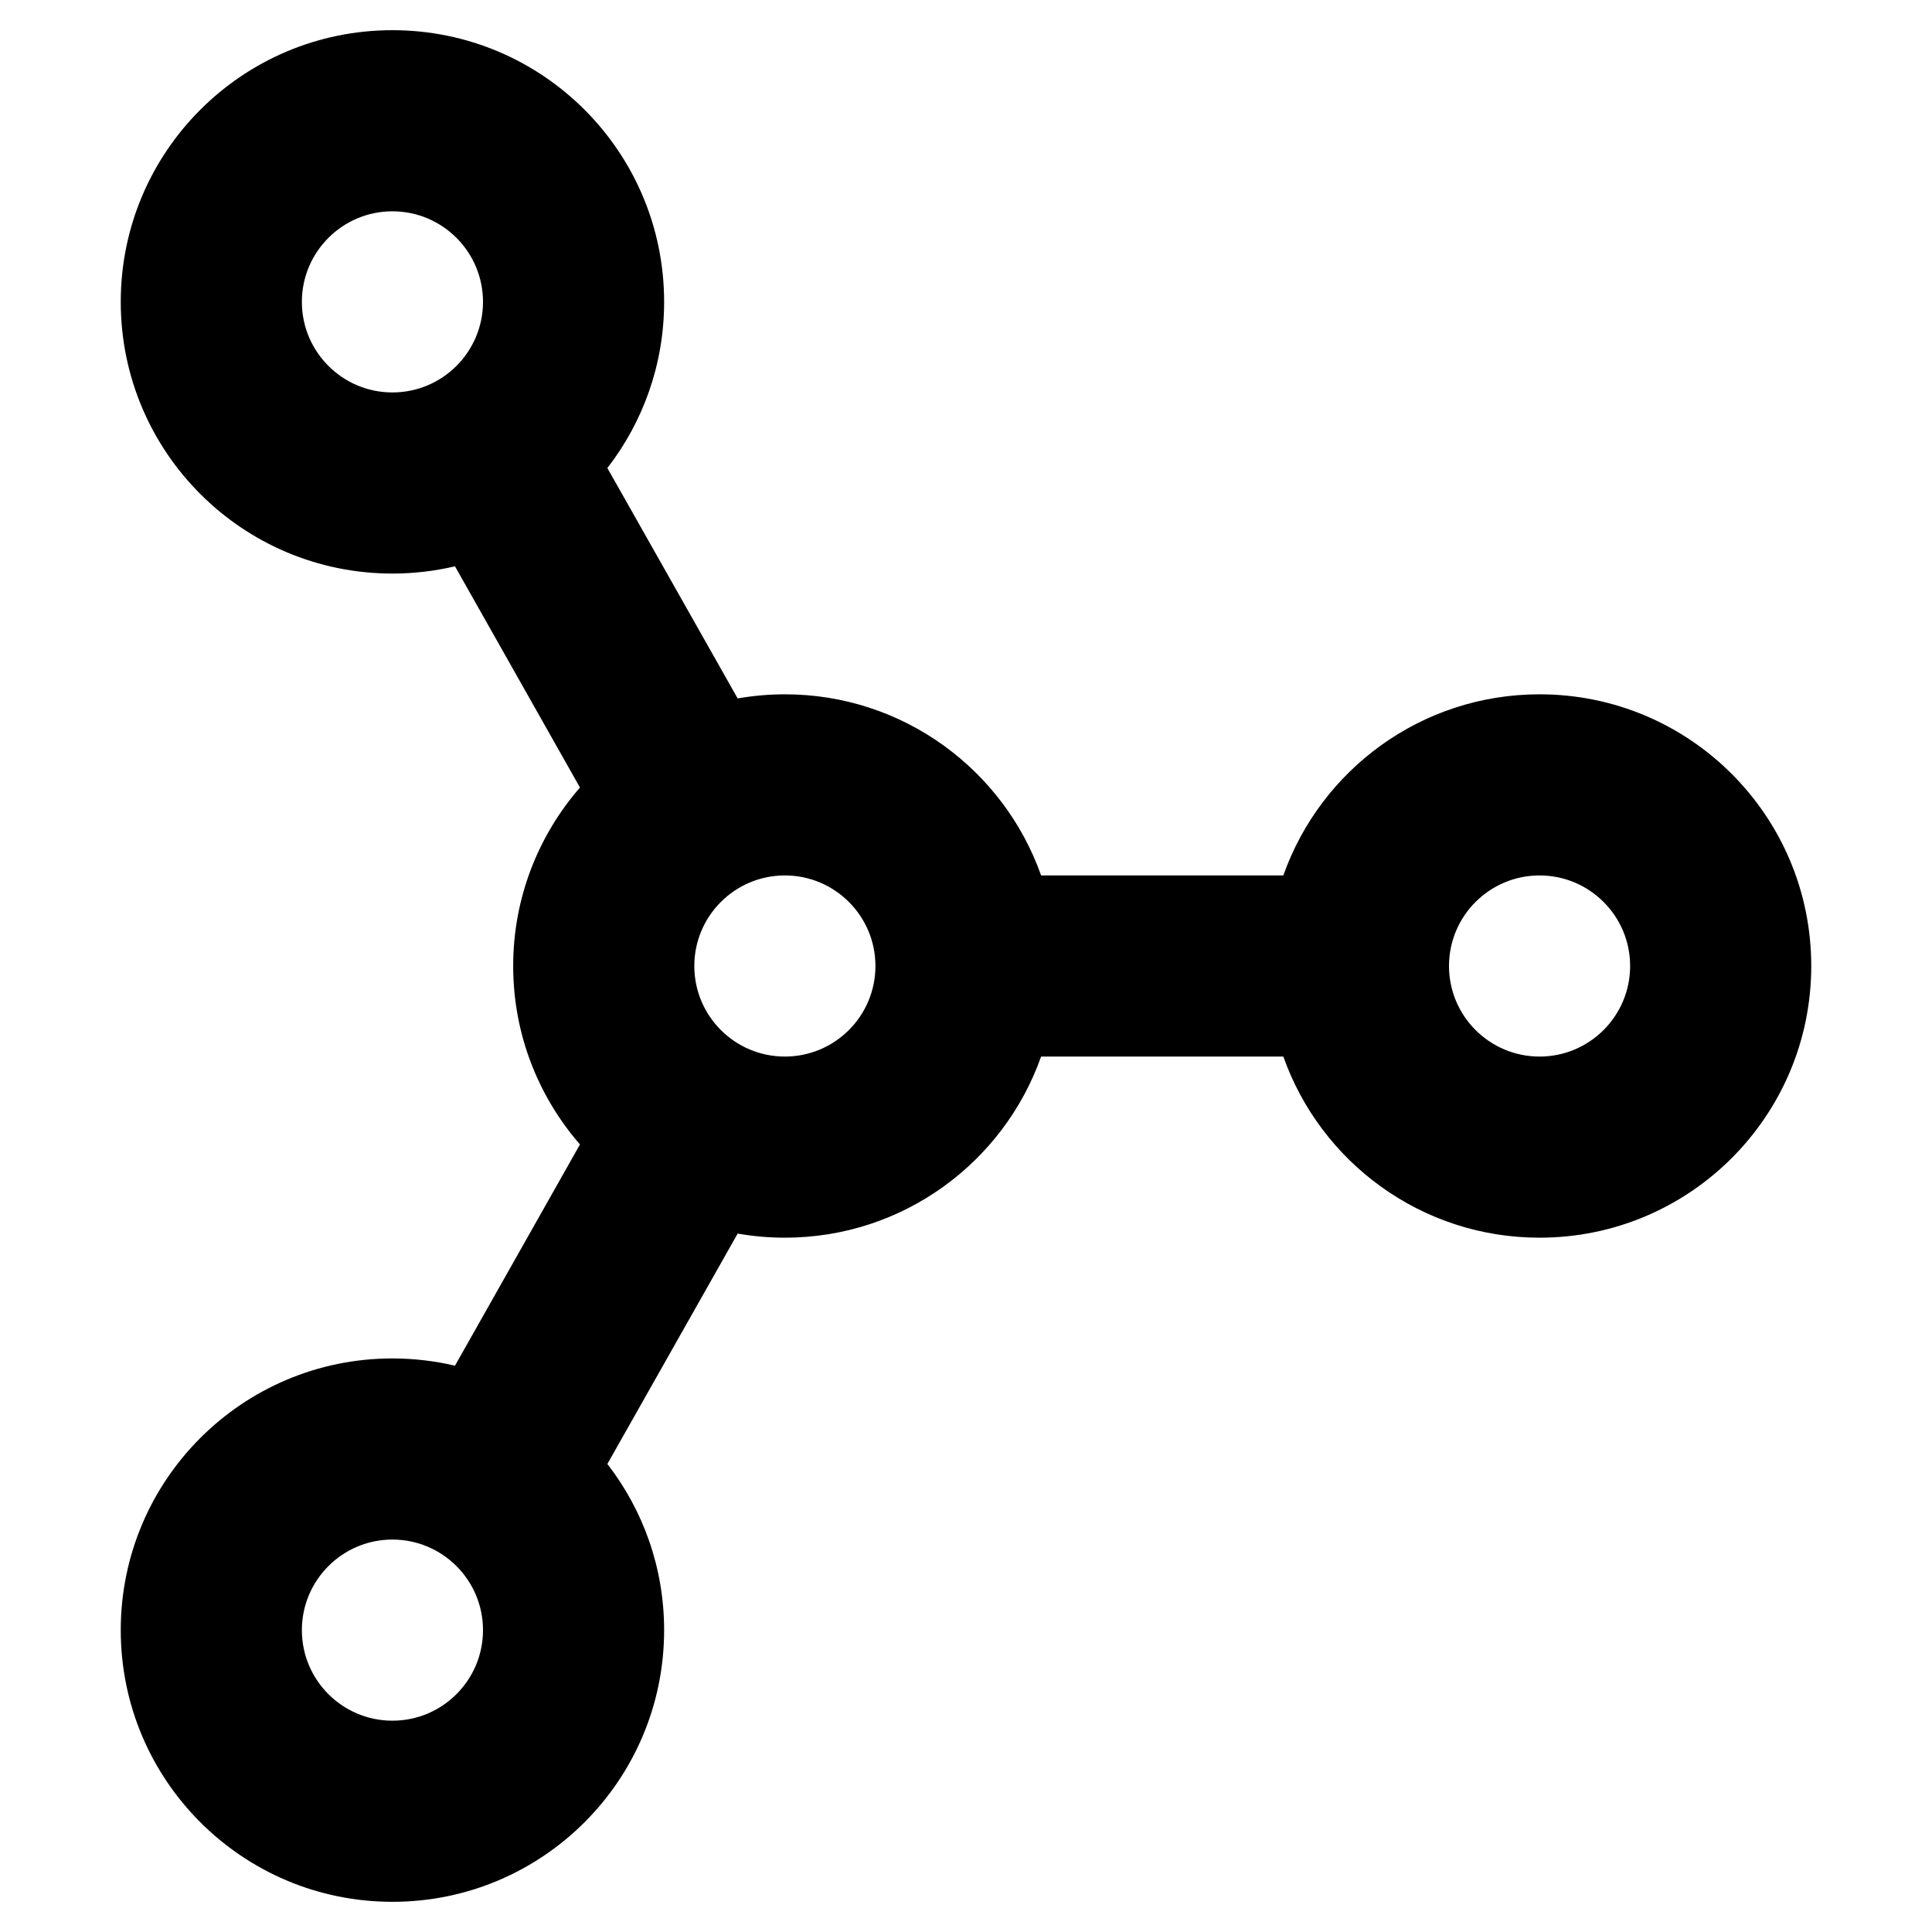
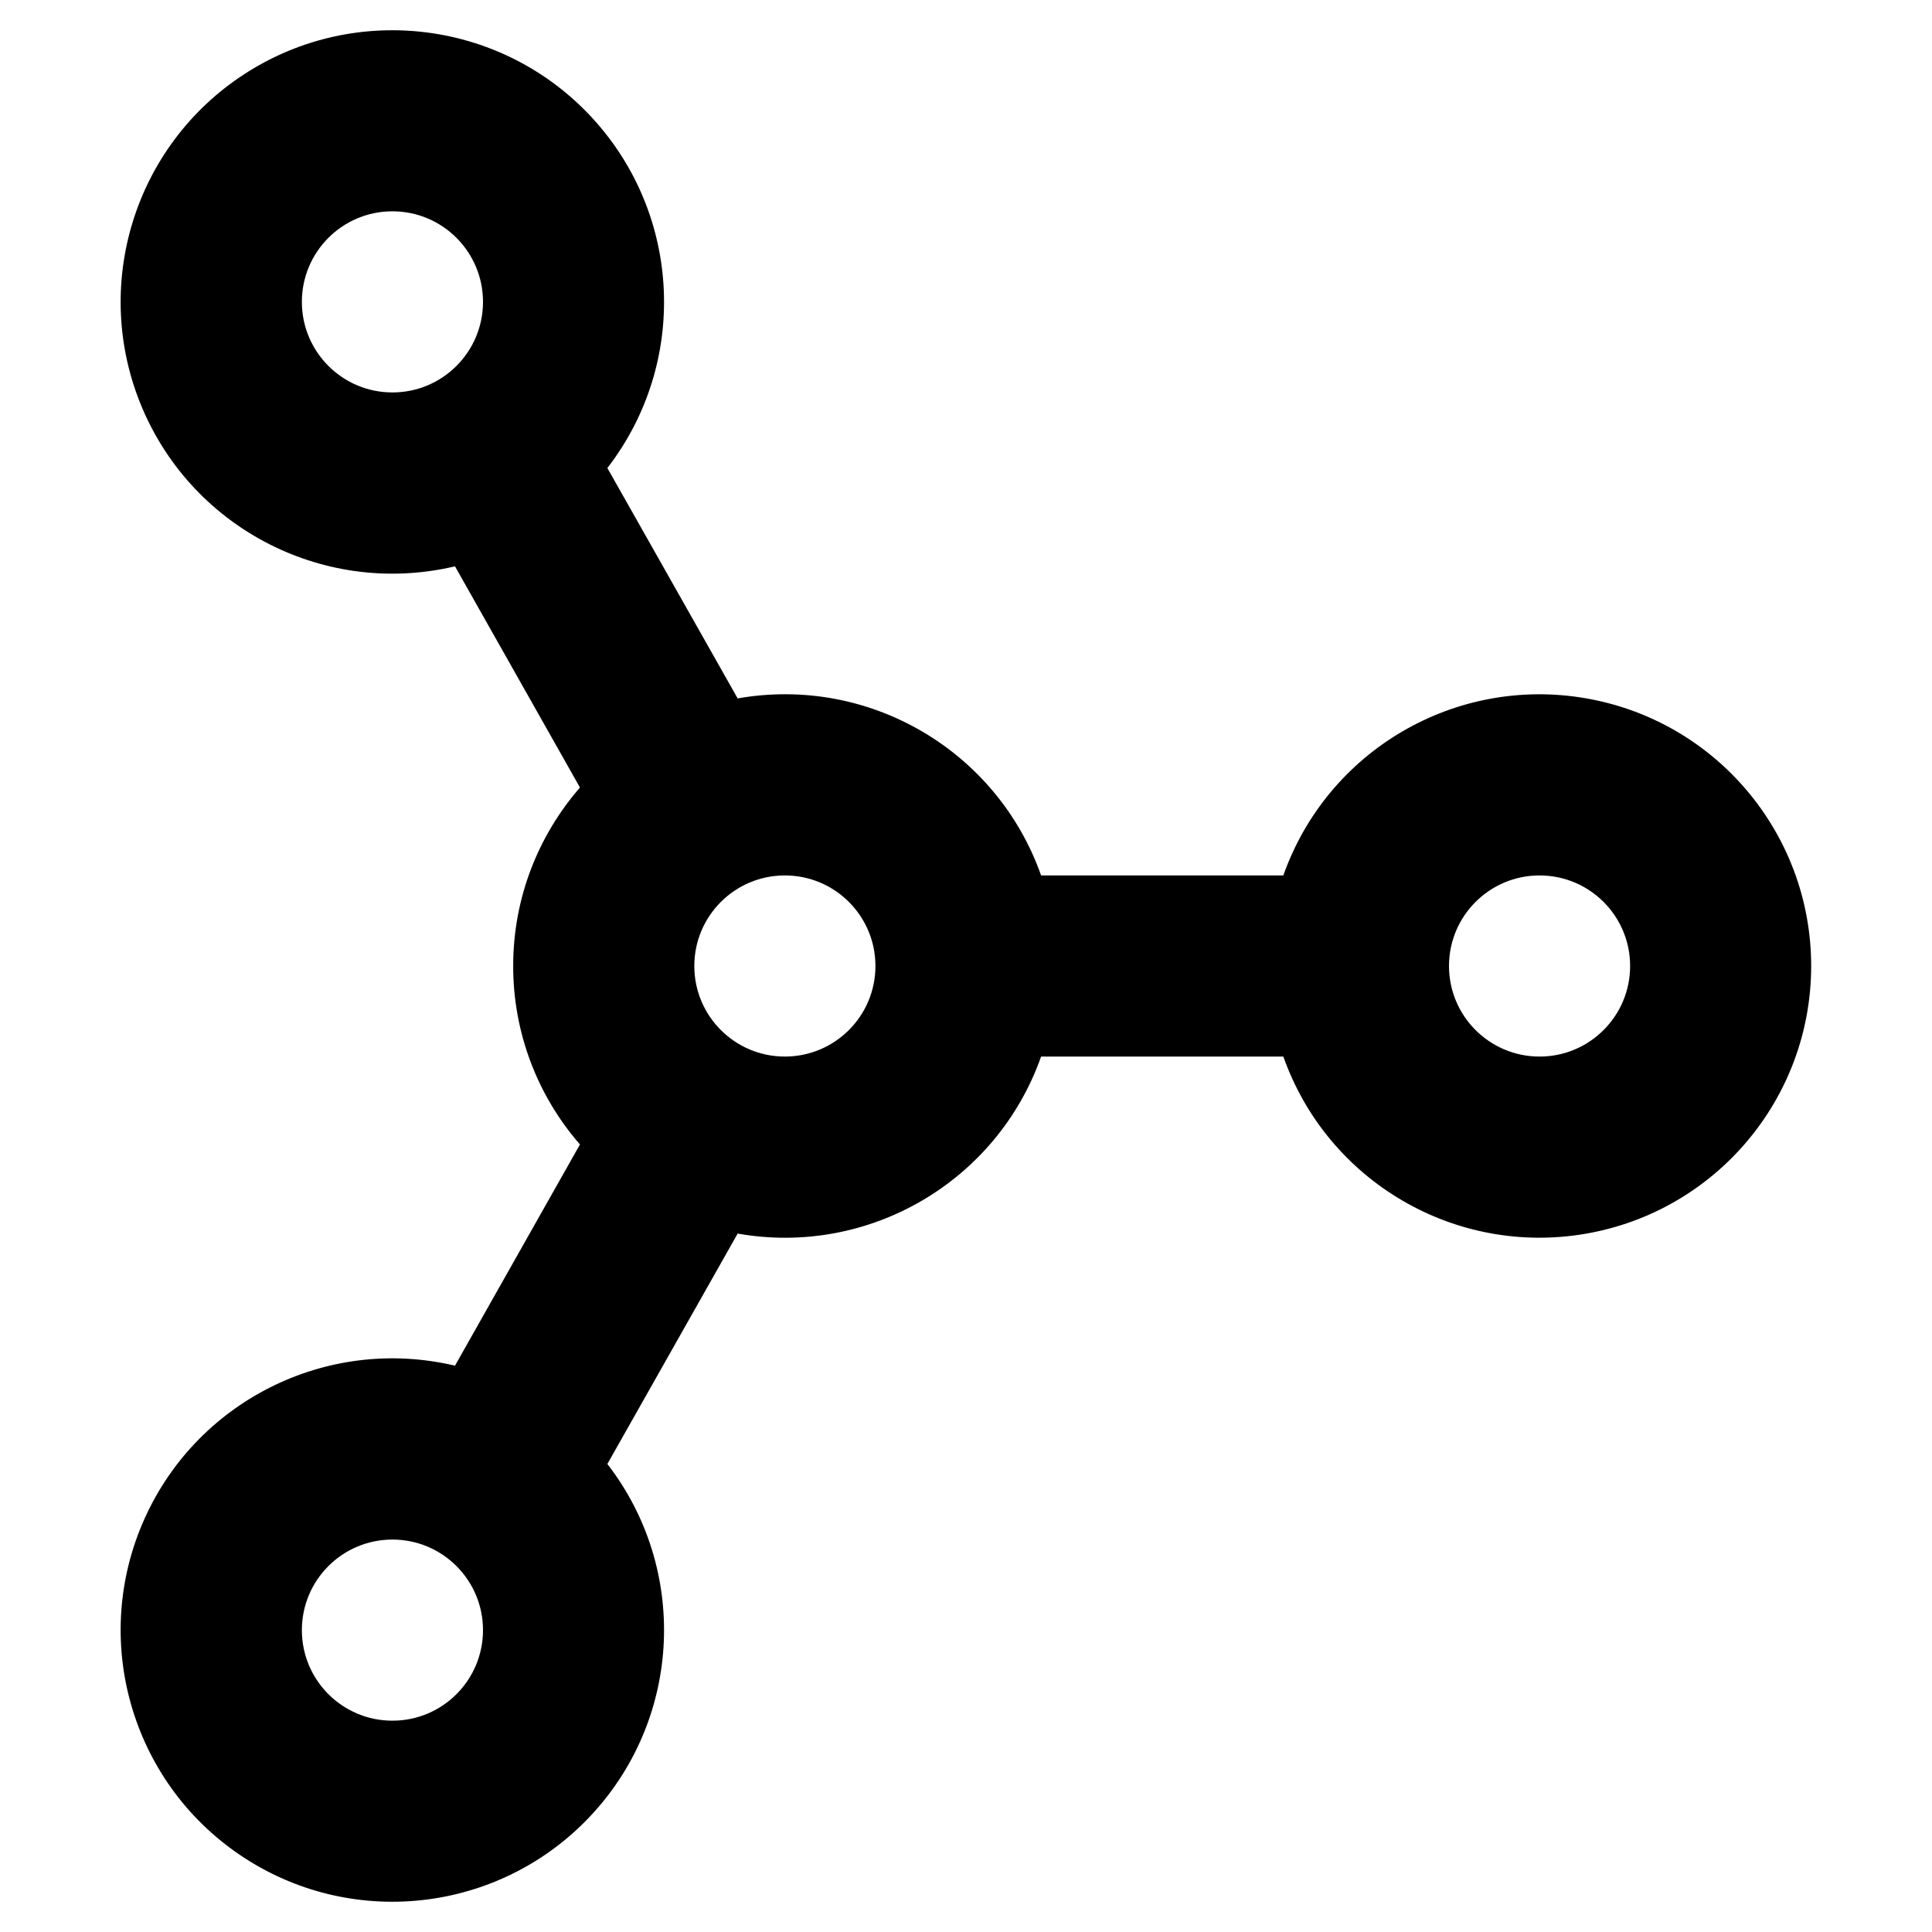
- <svg xmlns="http://www.w3.org/2000/svg" width="16" height="16" viewBox="0 0 16 16" fill="none">
-   <path fill-rule="evenodd" clip-rule="evenodd" d="M10.628 7.25C10.937 6.376 11.77 5.75 12.75 5.75C13.993 5.75 15 6.757 15 8C15 9.243 13.993 10.25 12.75 10.25C11.77 10.25 10.937 9.624 10.628 8.75H8.622C8.313 9.624 7.48 10.25 6.5 10.25C6.367 10.25 6.236 10.238 6.109 10.216L5.03 12.124C5.325 12.505 5.5 12.982 5.5 13.5C5.5 14.743 4.493 15.75 3.25 15.75C2.007 15.75 1 14.743 1 13.5C1 12.257 2.007 11.25 3.25 11.25C3.428 11.25 3.601 11.271 3.768 11.31L4.803 9.478C4.459 9.082 4.25 8.566 4.25 8C4.25 7.434 4.459 6.918 4.803 6.522L3.768 4.69C3.601 4.729 3.428 4.75 3.25 4.75C2.007 4.75 1 3.743 1 2.5C1 1.257 2.007 0.25 3.25 0.25C4.493 0.25 5.5 1.257 5.5 2.5C5.5 3.018 5.325 3.495 5.03 3.876L6.109 5.784C6.236 5.762 6.367 5.75 6.5 5.75C7.48 5.75 8.313 6.376 8.622 7.25L10.628 7.25ZM12.75 7.25C12.336 7.25 12 7.586 12 8C12 8.414 12.336 8.75 12.75 8.75C13.164 8.75 13.5 8.414 13.5 8C13.5 7.586 13.164 7.25 12.75 7.25ZM2.5 2.5C2.5 2.086 2.836 1.75 3.25 1.75C3.664 1.75 4 2.086 4 2.5C4 2.914 3.664 3.25 3.25 3.25C2.836 3.25 2.5 2.914 2.5 2.5ZM3.25 12.75C2.836 12.75 2.5 13.086 2.5 13.5C2.5 13.914 2.836 14.25 3.25 14.25C3.664 14.25 4 13.914 4 13.5C4 13.086 3.664 12.75 3.25 12.75ZM6.5 7.25C6.086 7.25 5.75 7.586 5.75 8C5.75 8.414 6.086 8.75 6.5 8.75C6.914 8.75 7.25 8.414 7.25 8C7.25 7.586 6.914 7.25 6.5 7.25Z" fill="black" />
+ <svg xmlns="http://www.w3.org/2000/svg" width="16" height="16" viewBox="0 0 16 16">
+   <path d="M10.628 7.25a2.25 2.25 0 1 1 0 1.5H8.622a2.25 2.25 0 0 1-2.513 1.466L5.03 12.124a2.25 2.25 0 1 1-1.262-.814l1.035-1.832A2.245 2.245 0 0 1 4.25 8c0-.566.209-1.082.553-1.478L3.768 4.69a2.25 2.25 0 1 1 1.262-.814l1.079 1.908A2.25 2.25 0 0 1 8.622 7.25ZM2.5 2.5a.75.75 0 1 0 1.5 0 .75.75 0 0 0-1.5 0Zm4 4.75a.75.75 0 1 0 0 1.5.75.75 0 0 0 0-1.5Zm6.25 0a.75.75 0 1 0 0 1.5.75.75 0 0 0 0-1.5Zm-9.5 5.5a.75.75 0 1 0 0 1.5.75.75 0 0 0 0-1.5Z" />
</svg>
